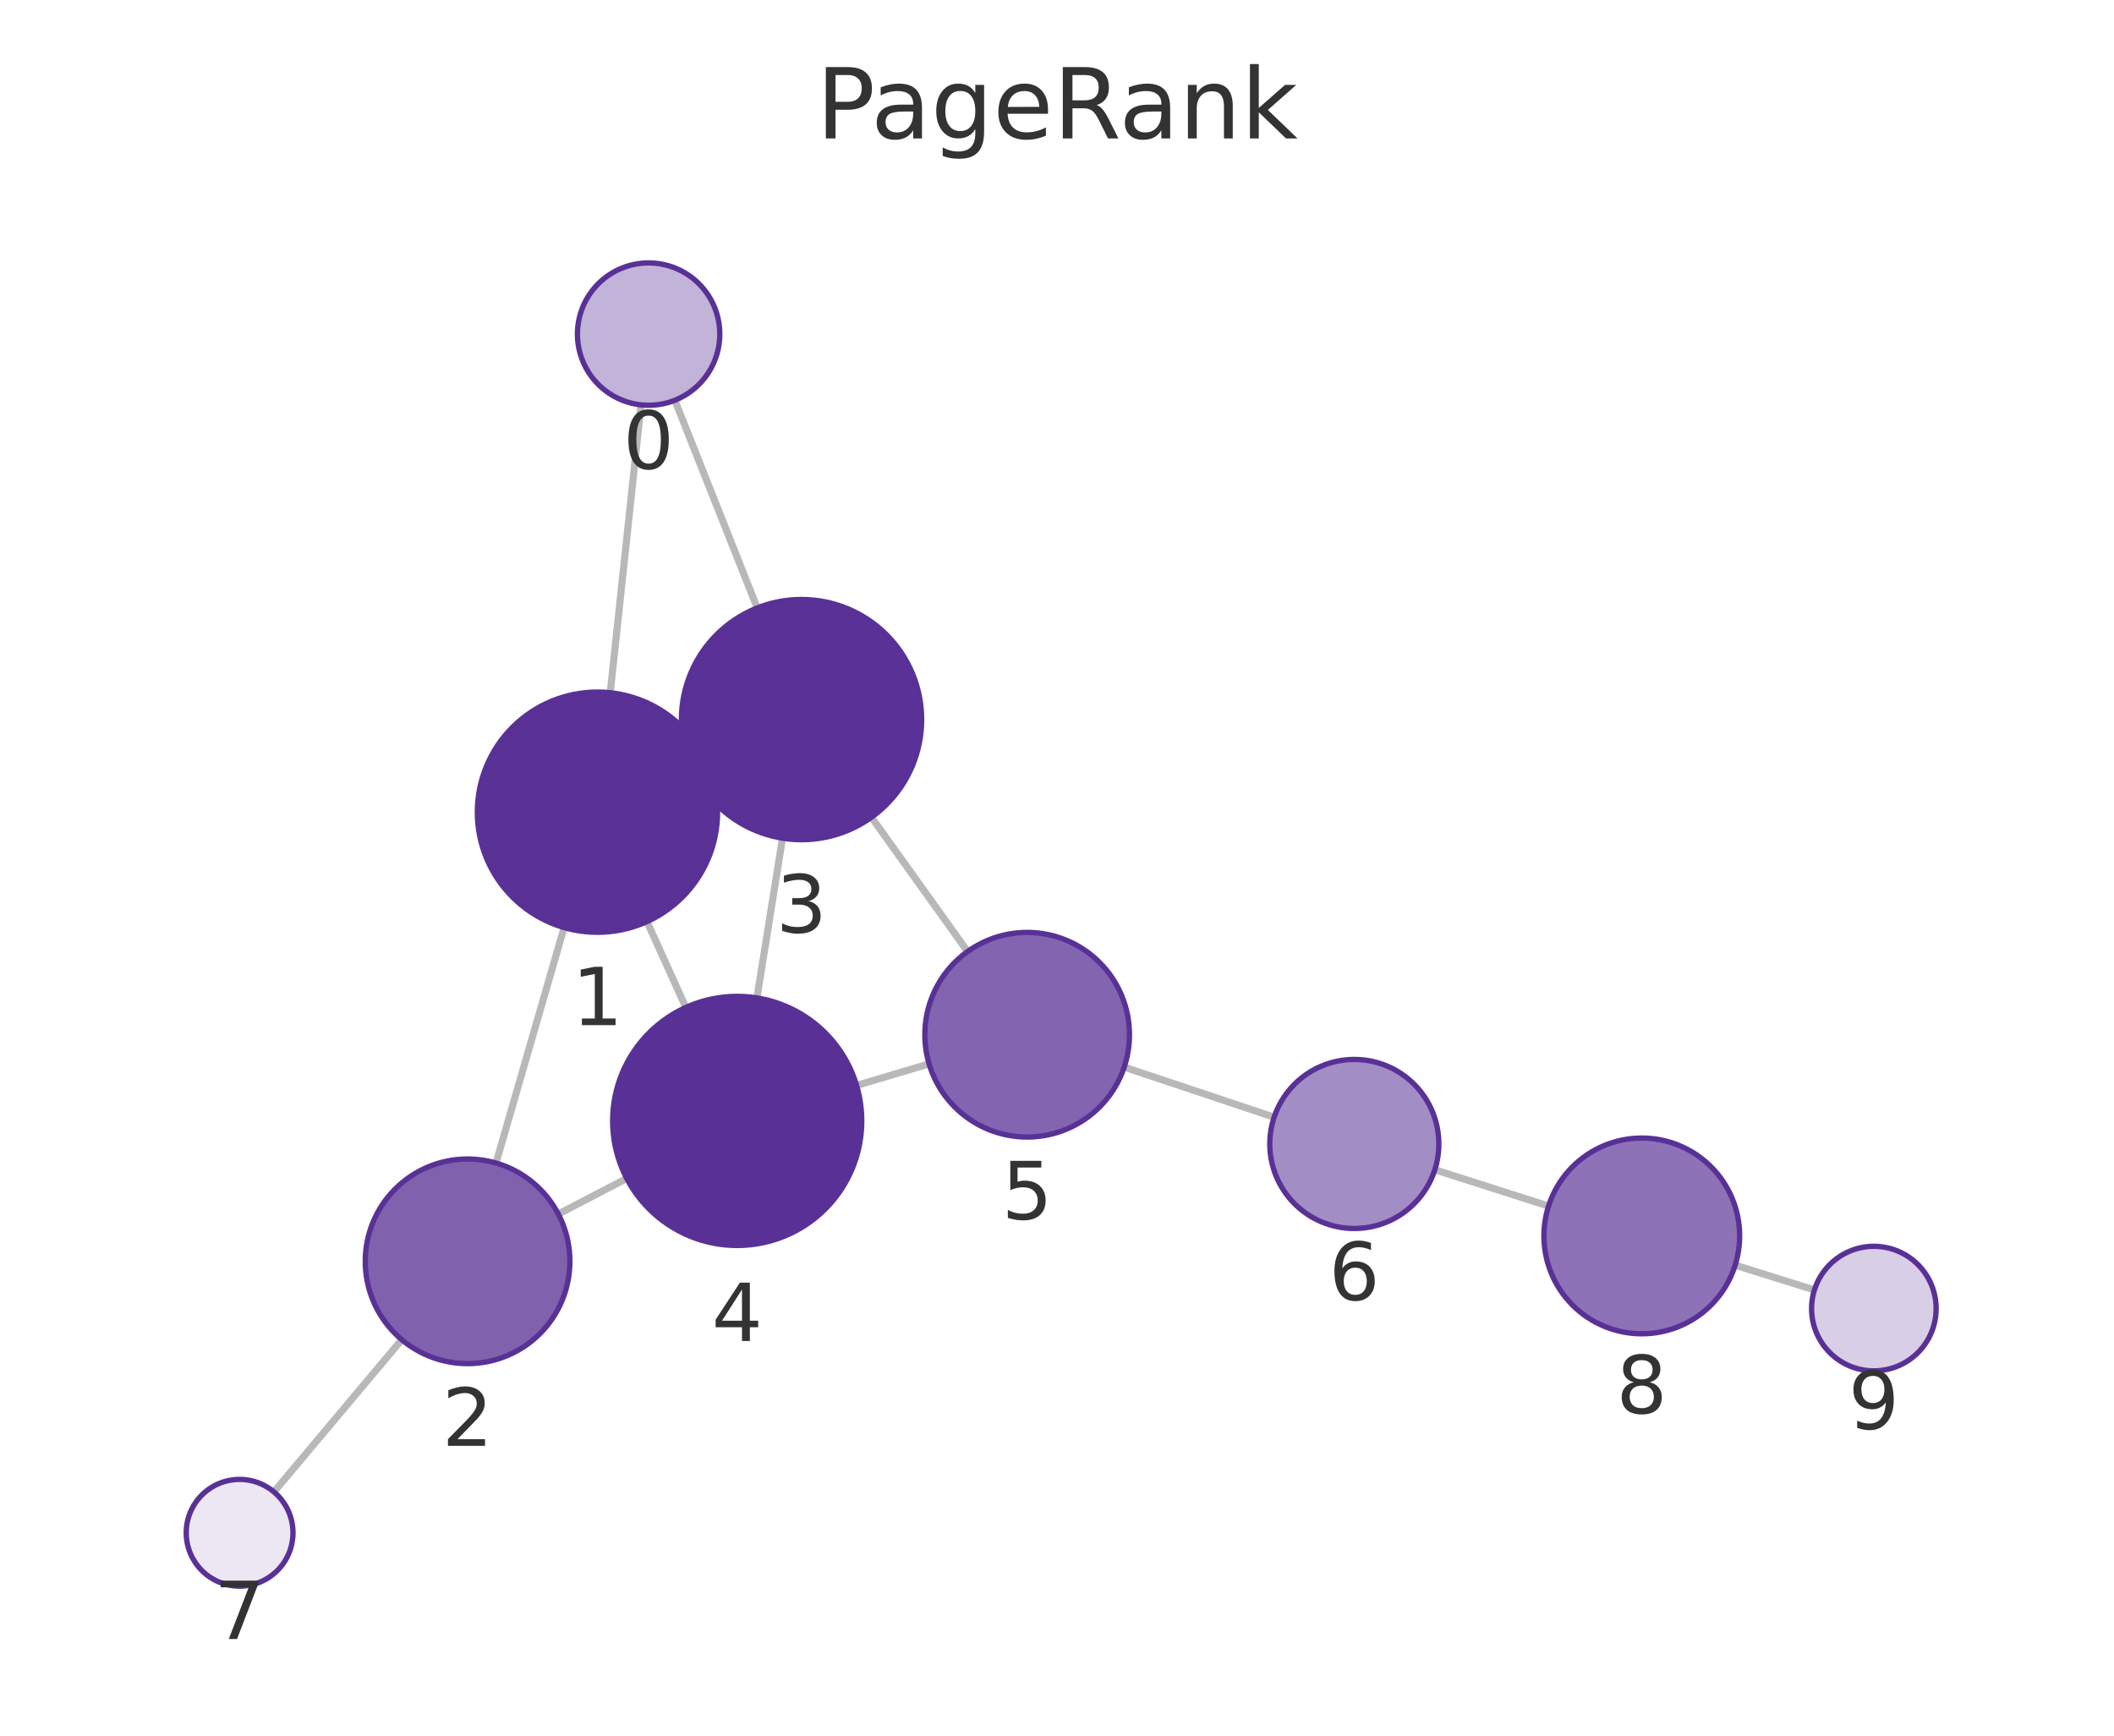
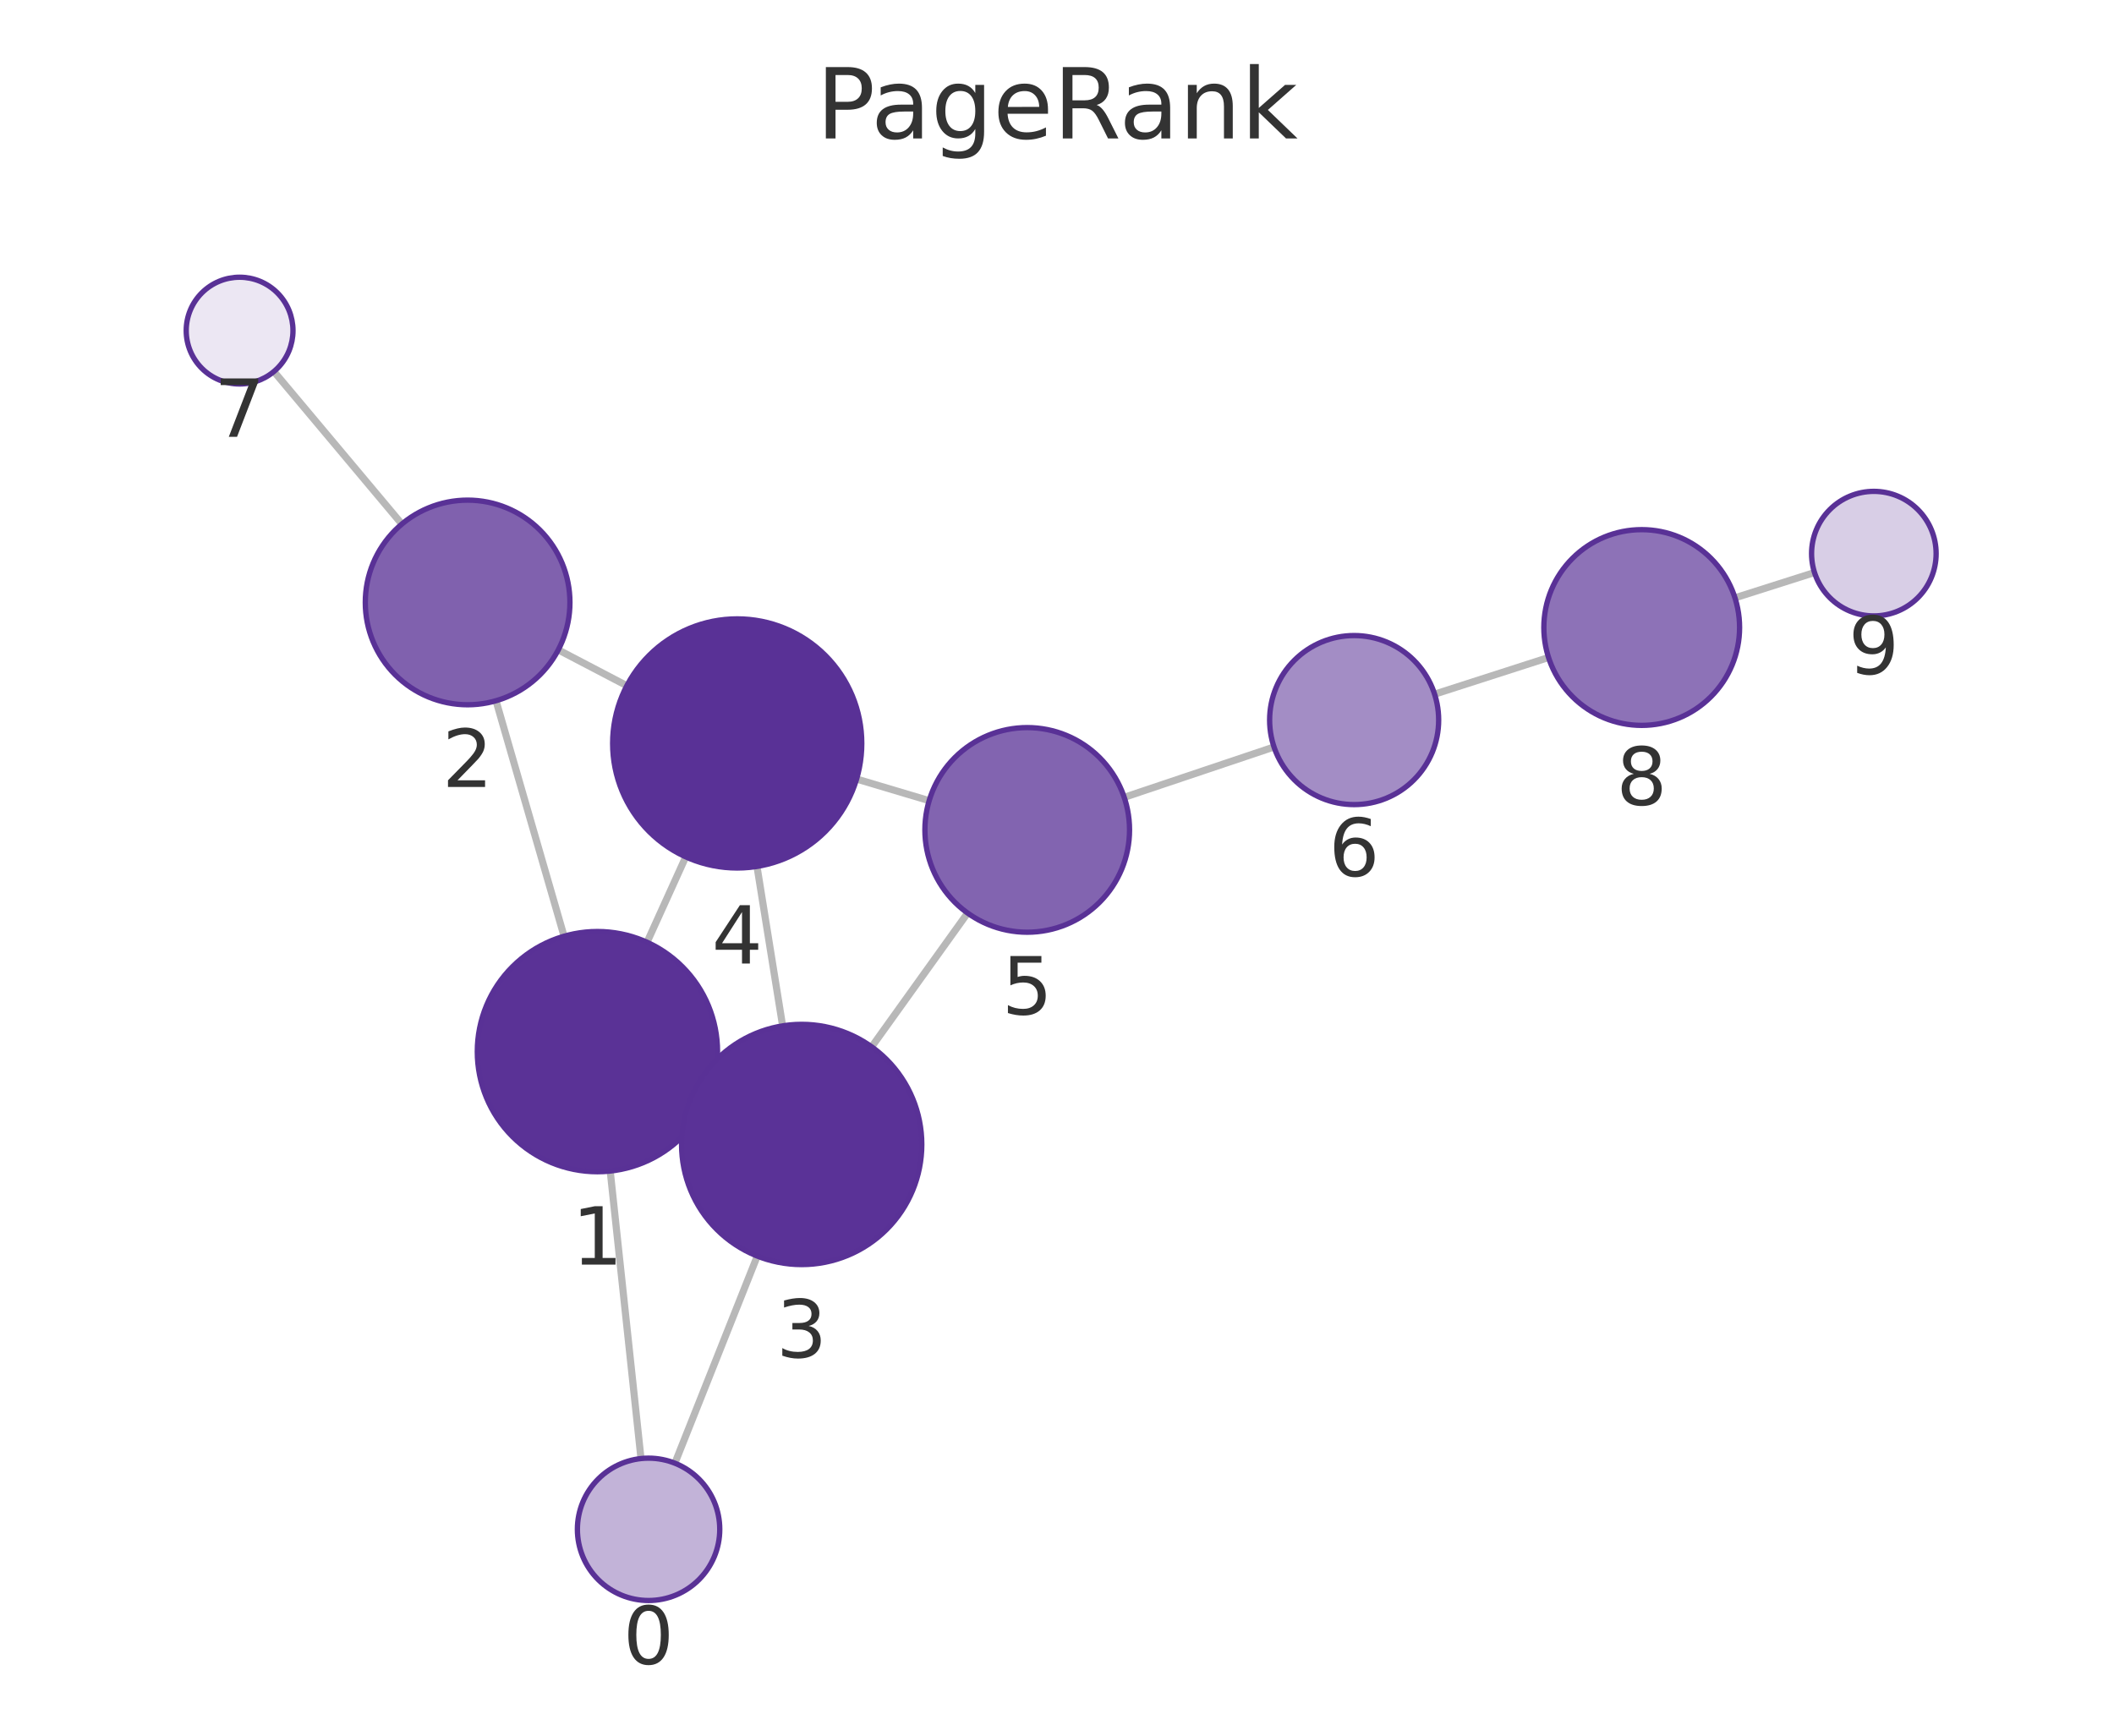
<svg xmlns="http://www.w3.org/2000/svg" xmlns:xlink="http://www.w3.org/1999/xlink" width="237.6pt" height="195.078pt" viewBox="0 0 237.6 195.078" version="1.1">
  <defs>
    <style type="text/css">*{stroke-linejoin: round; stroke-linecap: butt}</style>
  </defs>
  <g id="figure_1">
    <g id="patch_1">
      <path d="M 0 195.078  L 237.6 195.078  L 237.6 0  L 0 0  L 0 195.078  z " style="fill: none" />
    </g>
    <g id="axes_1">
      <g id="patch_2">
        <path d="M 7.2 187.878  L 230.4 187.878  L 230.4 21.558  L 7.2 21.558  L 7.2 187.878  z " style="fill: none" />
      </g>
      <g id="EdgeCollection_1">
-         <path d="M 72.048 45.505  L 68.586 77.861  " clip-path="url(#p0ebf29c1ec)" style="fill: #b8b8b8; stroke: #b8b8b8; stroke-width: 0.8" />
-         <path d="M 75.849 44.986  L 85.109 68.329  " clip-path="url(#p0ebf29c1ec)" style="fill: #b8b8b8; stroke: #b8b8b8; stroke-width: 0.8" />
-         <path d="M 63.399 104.253  L 55.746 130.718  " clip-path="url(#p0ebf29c1ec)" style="fill: #b8b8b8; stroke: #b8b8b8; stroke-width: 0.8" />
-         <path d="M 79.444 85.707  L 77.793 86.456  " clip-path="url(#p0ebf29c1ec)" style="fill: #b8b8b8; stroke: #b8b8b8; stroke-width: 0.8" />
-         <path d="M 72.717 103.583  L 77.084 113.231  " clip-path="url(#p0ebf29c1ec)" style="fill: #b8b8b8; stroke: #b8b8b8; stroke-width: 0.8" />
-         <path d="M 62.752 136.454  L 70.44 132.451  " clip-path="url(#p0ebf29c1ec)" style="fill: #b8b8b8; stroke: #b8b8b8; stroke-width: 0.8" />
-         <path d="M 45.156 150.572  L 30.788 167.681  " clip-path="url(#p0ebf29c1ec)" style="fill: #b8b8b8; stroke: #b8b8b8; stroke-width: 0.8" />
-         <path d="M 87.95 94.208  L 85.073 112.161  " clip-path="url(#p0ebf29c1ec)" style="fill: #b8b8b8; stroke: #b8b8b8; stroke-width: 0.8" />
-         <path d="M 97.946 91.855  L 108.751 106.947  " clip-path="url(#p0ebf29c1ec)" style="fill: #b8b8b8; stroke: #b8b8b8; stroke-width: 0.8" />
-         <path d="M 96.277 121.996  L 104.422 119.575  " clip-path="url(#p0ebf29c1ec)" style="fill: #b8b8b8; stroke: #b8b8b8; stroke-width: 0.8" />
-         <path d="M 126.353 119.94  L 143.206 125.567  " clip-path="url(#p0ebf29c1ec)" style="fill: #b8b8b8; stroke: #b8b8b8; stroke-width: 0.8" />
-         <path d="M 161.265 131.47  L 174.048 135.559  " clip-path="url(#p0ebf29c1ec)" style="fill: #b8b8b8; stroke: #b8b8b8; stroke-width: 0.8" />
-         <path d="M 195.022 142.198  L 203.93 144.987  " clip-path="url(#p0ebf29c1ec)" style="fill: #b8b8b8; stroke: #b8b8b8; stroke-width: 0.8" />
+         <path d="M 72.044 163.934  L 68.584 131.621  " clip-path="url(#p263e0b2c34)" style="fill: #b8b8b8; stroke: #b8b8b8; stroke-width: 0.8" />
+         <path d="M 75.853 164.455  L 85.114 141.175  " clip-path="url(#p263e0b2c34)" style="fill: #b8b8b8; stroke: #b8b8b8; stroke-width: 0.8" />
+         <path d="M 63.398 105.228  L 55.749 78.76  " clip-path="url(#p263e0b2c34)" style="fill: #b8b8b8; stroke: #b8b8b8; stroke-width: 0.8" />
+         <path d="M 79.437 123.783  L 77.813 123.045  " clip-path="url(#p263e0b2c34)" style="fill: #b8b8b8; stroke: #b8b8b8; stroke-width: 0.8" />
+         <path d="M 72.723 105.903  L 77.075 96.308  " clip-path="url(#p263e0b2c34)" style="fill: #b8b8b8; stroke: #b8b8b8; stroke-width: 0.8" />
+         <path d="M 62.747 73.041  L 70.452 77.07  " clip-path="url(#p263e0b2c34)" style="fill: #b8b8b8; stroke: #b8b8b8; stroke-width: 0.8" />
+         <path d="M 45.166 58.901  L 30.786 41.756  " clip-path="url(#p263e0b2c34)" style="fill: #b8b8b8; stroke: #b8b8b8; stroke-width: 0.8" />
+         <path d="M 87.961 115.302  L 85.08 97.381  " clip-path="url(#p263e0b2c34)" style="fill: #b8b8b8; stroke: #b8b8b8; stroke-width: 0.8" />
+         <path d="M 97.97 117.66  L 108.752 102.623  " clip-path="url(#p263e0b2c34)" style="fill: #b8b8b8; stroke: #b8b8b8; stroke-width: 0.8" />
+         <path d="M 96.275 87.559  L 104.432 89.991  " clip-path="url(#p263e0b2c34)" style="fill: #b8b8b8; stroke: #b8b8b8; stroke-width: 0.8" />
+         <path d="M 126.354 89.615  L 143.192 83.957  " clip-path="url(#p263e0b2c34)" style="fill: #b8b8b8; stroke: #b8b8b8; stroke-width: 0.8" />
+         <path d="M 161.24 78.021  L 174.047 73.899  " clip-path="url(#p263e0b2c34)" style="fill: #b8b8b8; stroke: #b8b8b8; stroke-width: 0.8" />
+         <path d="M 195 67.193  L 203.939 64.349  " clip-path="url(#p263e0b2c34)" style="fill: #b8b8b8; stroke: #b8b8b8; stroke-width: 0.8" />
      </g>
      <g id="VertexCollection_1">
-         <path d="M 72.9 45.55  C 75.021 45.55 77.056 44.707 78.556 43.207  C 80.057 41.707 80.9 39.672 80.9 37.55  C 80.9 35.429 80.057 33.394 78.556 31.893  C 77.056 30.393 75.021 29.55 72.9 29.55  C 70.778 29.55 68.743 30.393 67.243 31.893  C 65.743 33.394 64.9 35.429 64.9 37.55  C 64.9 39.672 65.743 41.707 67.243 43.207  C 68.743 44.707 70.778 45.55 72.9 45.55  z " clip-path="url(#p0ebf29c1ec)" style="fill: #c2b3d8; stroke: #593196; stroke-width: 0.6" />
-         <path d="M 67.15 104.784  C 70.73 104.784 74.164 103.362 76.696 100.83  C 79.227 98.299 80.65 94.864 80.65 91.284  C 80.65 87.704 79.227 84.27 76.696 81.738  C 74.164 79.207 70.73 77.784 67.15 77.784  C 63.569 77.784 60.135 79.207 57.604 81.738  C 55.072 84.27 53.65 87.704 53.65 91.284  C 53.65 94.864 55.072 98.299 57.604 100.83  C 60.135 103.362 63.569 104.784 67.15 104.784  z " clip-path="url(#p0ebf29c1ec)" style="fill: #5a3296; stroke: #593196; stroke-width: 0.6" />
-         <path d="M 52.552 153.265  C 55.601 153.265 58.527 152.054 60.683 149.897  C 62.84 147.741 64.052 144.815 64.052 141.765  C 64.052 138.716 62.84 135.79 60.683 133.634  C 58.527 131.477 55.601 130.265 52.552 130.265  C 49.502 130.265 46.576 131.477 44.42 133.634  C 42.263 135.79 41.052 138.716 41.052 141.765  C 41.052 144.815 42.263 147.741 44.42 149.897  C 46.576 152.054 49.502 153.265 52.552 153.265  z " clip-path="url(#p0ebf29c1ec)" style="fill: #8061ae; stroke: #593196; stroke-width: 0.6" />
-         <path d="M 90.087 94.378  C 93.667 94.378 97.101 92.956 99.633 90.424  C 102.165 87.892 103.587 84.458 103.587 80.878  C 103.587 77.298 102.165 73.864 99.633 71.332  C 97.101 68.8 93.667 67.378 90.087 67.378  C 86.507 67.378 83.073 68.8 80.541 71.332  C 78.01 73.864 76.587 77.298 76.587 80.878  C 76.587 84.458 78.01 87.892 80.541 90.424  C 83.073 92.956 86.507 94.378 90.087 94.378  z " clip-path="url(#p0ebf29c1ec)" style="fill: #5a3297; stroke: #593196; stroke-width: 0.6" />
-         <path d="M 82.857 139.985  C 86.57 139.985 90.131 138.51 92.756 135.884  C 95.382 133.259 96.857 129.698 96.857 125.985  C 96.857 122.272 95.382 118.711 92.756 116.085  C 90.131 113.46 86.57 111.985 82.857 111.985  C 79.144 111.985 75.583 113.46 72.957 116.085  C 70.332 118.711 68.857 122.272 68.857 125.985  C 68.857 129.698 70.332 133.259 72.957 135.884  C 75.583 138.51 79.144 139.985 82.857 139.985  z " clip-path="url(#p0ebf29c1ec)" style="fill: #593196; stroke: #593196; stroke-width: 0.6" />
-         <path d="M 115.445 127.798  C 118.495 127.798 121.42 126.586 123.577 124.43  C 125.733 122.273 126.945 119.348 126.945 116.298  C 126.945 113.248 125.733 110.323 123.577 108.166  C 121.42 106.01 118.495 104.798 115.445 104.798  C 112.395 104.798 109.47 106.01 107.313 108.166  C 105.157 110.323 103.945 113.248 103.945 116.298  C 103.945 119.348 105.157 122.273 107.313 124.43  C 109.47 126.586 112.395 127.798 115.445 127.798  z " clip-path="url(#p0ebf29c1ec)" style="fill: #8264b0; stroke: #593196; stroke-width: 0.6" />
-         <path d="M 152.217 138.076  C 154.736 138.076 157.153 137.075 158.934 135.293  C 160.716 133.512 161.717 131.095 161.717 128.576  C 161.717 126.056 160.716 123.64 158.934 121.858  C 157.153 120.077 154.736 119.076 152.217 119.076  C 149.697 119.076 147.281 120.077 145.499 121.858  C 143.718 123.64 142.717 126.056 142.717 128.576  C 142.717 131.095 143.718 133.512 145.499 135.293  C 147.281 137.075 149.697 138.076 152.217 138.076  z " clip-path="url(#p0ebf29c1ec)" style="fill: #a38dc5; stroke: #593196; stroke-width: 0.6" />
-         <path d="M 26.93 178.276  C 28.521 178.276 30.047 177.644 31.173 176.519  C 32.298 175.394 32.93 173.867 32.93 172.276  C 32.93 170.685 32.298 169.159 31.173 168.034  C 30.047 166.908 28.521 166.276 26.93 166.276  C 25.339 166.276 23.812 166.908 22.687 168.034  C 21.562 169.159 20.93 170.685 20.93 172.276  C 20.93 173.867 21.562 175.394 22.687 176.519  C 23.812 177.644 25.339 178.276 26.93 178.276  z " clip-path="url(#p0ebf29c1ec)" style="fill: #ece7f3; stroke: #593196; stroke-width: 0.6" />
-         <path d="M 184.525 149.911  C 187.442 149.911 190.24 148.752 192.303 146.689  C 194.366 144.626 195.525 141.828 195.525 138.911  C 195.525 135.993 194.366 133.195 192.303 131.132  C 190.24 129.07 187.442 127.911 184.525 127.911  C 181.607 127.911 178.809 129.07 176.746 131.132  C 174.684 133.195 173.525 135.993 173.525 138.911  C 173.525 141.828 174.684 144.626 176.746 146.689  C 178.809 148.752 181.607 149.911 184.525 149.911  z " clip-path="url(#p0ebf29c1ec)" style="fill: #8d72b7; stroke: #593196; stroke-width: 0.6" />
-         <path d="M 210.61 154.079  C 212.466 154.079 214.247 153.342 215.56 152.029  C 216.872 150.716 217.61 148.936 217.61 147.079  C 217.61 145.223 216.872 143.442 215.56 142.129  C 214.247 140.817 212.466 140.079 210.61 140.079  C 208.753 140.079 206.973 140.817 205.66 142.129  C 204.347 143.442 203.61 145.223 203.61 147.079  C 203.61 148.936 204.347 150.716 205.66 152.029  C 206.973 153.342 208.753 154.079 210.61 154.079  z " clip-path="url(#p0ebf29c1ec)" style="fill: #d8cee6; stroke: #593196; stroke-width: 0.6" />
+         <path d="M 72.896 179.889  C 75.017 179.889 77.053 179.046 78.553 177.546  C 80.053 176.045 80.896 174.01 80.896 171.889  C 80.896 169.767 80.053 167.732 78.553 166.232  C 77.053 164.732 75.017 163.889 72.896 163.889  C 70.774 163.889 68.739 164.732 67.239 166.232  C 65.739 167.732 64.896 169.767 64.896 171.889  C 64.896 174.01 65.739 176.045 67.239 177.546  C 68.739 179.046 70.774 179.889 72.896 179.889  z " clip-path="url(#p263e0b2c34)" style="fill: #c2b3d8; stroke: #593196; stroke-width: 0.6" />
+         <path d="M 67.146 131.697  C 70.727 131.697 74.161 130.275 76.692 127.743  C 79.224 125.212 80.646 121.778 80.646 118.197  C 80.646 114.617 79.224 111.183 76.692 108.652  C 74.161 106.12 70.727 104.697 67.146 104.697  C 63.566 104.697 60.132 106.12 57.6 108.652  C 55.069 111.183 53.646 114.617 53.646 118.197  C 53.646 121.778 55.069 125.212 57.6 127.743  C 60.132 130.275 63.566 131.697 67.146 131.697  z " clip-path="url(#p263e0b2c34)" style="fill: #5a3296; stroke: #593196; stroke-width: 0.6" />
+         <path d="M 52.557 79.212  C 55.606 79.212 58.532 78 60.688 75.844  C 62.845 73.687 64.057 70.762 64.057 67.712  C 64.057 64.662 62.845 61.737 60.688 59.58  C 58.532 57.424 55.606 56.212 52.557 56.212  C 49.507 56.212 46.581 57.424 44.425 59.58  C 42.268 61.737 41.057 64.662 41.057 67.712  C 41.057 70.762 42.268 73.687 44.425 75.844  C 46.581 78 49.507 79.212 52.557 79.212  z " clip-path="url(#p263e0b2c34)" style="fill: #8061ae; stroke: #593196; stroke-width: 0.6" />
+         <path d="M 90.104 142.131  C 93.684 142.131 97.118 140.709 99.65 138.177  C 102.181 135.645 103.604 132.211 103.604 128.631  C 103.604 125.051 102.181 121.617 99.65 119.085  C 97.118 116.554 93.684 115.131 90.104 115.131  C 86.523 115.131 83.089 116.554 80.558 119.085  C 78.026 121.617 76.604 125.051 76.604 128.631  C 76.604 132.211 78.026 135.645 80.558 138.177  C 83.089 140.709 86.523 142.131 90.104 142.131  z " clip-path="url(#p263e0b2c34)" style="fill: #5a3297; stroke: #593196; stroke-width: 0.6" />
+         <path d="M 82.858 97.558  C 86.571 97.558 90.132 96.083 92.758 93.458  C 95.383 90.832 96.858 87.271 96.858 83.558  C 96.858 79.845 95.383 76.284 92.758 73.659  C 90.132 71.033 86.571 69.558 82.858 69.558  C 79.145 69.558 75.584 71.033 72.959 73.659  C 70.333 76.284 68.858 79.845 68.858 83.558  C 68.858 87.271 70.333 90.832 72.959 93.458  C 75.584 96.083 79.145 97.558 82.858 97.558  z " clip-path="url(#p263e0b2c34)" style="fill: #593196; stroke: #593196; stroke-width: 0.6" />
+         <path d="M 115.453 104.777  C 118.503 104.777 121.428 103.565 123.585 101.409  C 125.741 99.252 126.953 96.327 126.953 93.277  C 126.953 90.227 125.741 87.302 123.585 85.145  C 121.428 82.989 118.503 81.777 115.453 81.777  C 112.403 81.777 109.478 82.989 107.321 85.145  C 105.165 87.302 103.953 90.227 103.953 93.277  C 103.953 96.327 105.165 99.252 107.321 101.409  C 109.478 103.565 112.403 104.777 115.453 104.777  z " clip-path="url(#p263e0b2c34)" style="fill: #8264b0; stroke: #593196; stroke-width: 0.6" />
+         <path d="M 152.197 90.432  C 154.716 90.432 157.133 89.431 158.915 87.649  C 160.696 85.868 161.697 83.451 161.697 80.932  C 161.697 78.412 160.696 75.996 158.915 74.214  C 157.133 72.433 154.716 71.432 152.197 71.432  C 149.678 71.432 147.261 72.433 145.48 74.214  C 143.698 75.996 142.697 78.412 142.697 80.932  C 142.697 83.451 143.698 85.868 145.48 87.649  C 147.261 89.431 149.678 90.432 152.197 90.432  z " clip-path="url(#p263e0b2c34)" style="fill: #a38dc5; stroke: #593196; stroke-width: 0.6" />
+         <path d="M 26.93 43.159  C 28.522 43.159 30.048 42.526 31.173 41.401  C 32.298 40.276 32.93 38.75 32.93 37.159  C 32.93 35.567 32.298 34.041 31.173 32.916  C 30.048 31.791 28.522 31.159 26.93 31.159  C 25.339 31.159 23.813 31.791 22.688 32.916  C 21.563 34.041 20.93 35.567 20.93 37.159  C 20.93 38.75 21.563 40.276 22.688 41.401  C 23.813 42.526 25.339 43.159 26.93 43.159  z " clip-path="url(#p263e0b2c34)" style="fill: #ece7f3; stroke: #593196; stroke-width: 0.6" />
+         <path d="M 184.518 81.529  C 187.435 81.529 190.233 80.37 192.296 78.307  C 194.359 76.244 195.518 73.446 195.518 70.529  C 195.518 67.612 194.359 64.814 192.296 62.751  C 190.233 60.688 187.435 59.529 184.518 59.529  C 181.601 59.529 178.802 60.688 176.74 62.751  C 174.677 64.814 173.518 67.612 173.518 70.529  C 173.518 73.446 174.677 76.244 176.74 78.307  C 178.802 80.37 181.601 81.529 184.518 81.529  z " clip-path="url(#p263e0b2c34)" style="fill: #8d72b7; stroke: #593196; stroke-width: 0.6" />
+         <path d="M 210.609 69.226  C 212.466 69.226 214.246 68.488 215.559 67.176  C 216.872 65.863 217.609 64.082 217.609 62.226  C 217.609 60.369 216.872 58.589 215.559 57.276  C 214.246 55.963 212.466 55.226 210.609 55.226  C 208.753 55.226 206.972 55.963 205.66 57.276  C 204.347 58.589 203.609 60.369 203.609 62.226  C 203.609 64.082 204.347 65.863 205.66 67.176  C 206.972 68.488 208.753 69.226 210.609 69.226  z " clip-path="url(#p263e0b2c34)" style="fill: #d8cee6; stroke: #593196; stroke-width: 0.6" />
      </g>
      <g id="text_1">
-         <g clip-path="url(#p0ebf29c1ec)">
-           <g style="fill: #333333" transform="translate(70.03647 52.6881) scale(0.09 -0.09)">
+         <g clip-path="url(#p263e0b2c34)">
+           <g style="fill: #333333" transform="translate(70.03274 187.0266) scale(0.09 -0.09)">
            <defs>
              <path id="DejaVuSans-13" d="M 2034 4250  Q 1547 4250 1301 3770  Q 1056 3291 1056 2328  Q 1056 1369 1301 889  Q 1547 409 2034 409  Q 2525 409 2770 889  Q 3016 1369 3016 2328  Q 3016 3291 2770 3770  Q 2525 4250 2034 4250  z M 2034 4750  Q 2819 4750 3233 4129  Q 3647 3509 3647 2328  Q 3647 1150 3233 529  Q 2819 -91 2034 -91  Q 1250 -91 836 529  Q 422 1150 422 2328  Q 422 3509 836 4129  Q 1250 4750 2034 4750  z " transform="scale(0.015625)" />
            </defs>
            <use xlink:href="#DejaVuSans-13" />
          </g>
        </g>
      </g>
      <g id="text_2">
-         <g clip-path="url(#p0ebf29c1ec)">
-           <g style="fill: #333333" transform="translate(64.28661 115.2221) scale(0.09 -0.09)">
+         <g clip-path="url(#p263e0b2c34)">
+           <g style="fill: #333333" transform="translate(64.28328 142.1354) scale(0.09 -0.09)">
            <defs>
              <path id="DejaVuSans-14" d="M 794 531  L 1825 531  L 1825 4091  L 703 3866  L 703 4441  L 1819 4666  L 2450 4666  L 2450 531  L 3481 531  L 3481 0  L 794 0  L 794 531  z " transform="scale(0.015625)" />
            </defs>
            <use xlink:href="#DejaVuSans-14" />
          </g>
        </g>
      </g>
      <g id="text_3">
-         <g clip-path="url(#p0ebf29c1ec)">
-           <g style="fill: #333333" transform="translate(49.6884 162.5033) scale(0.09 -0.09)">
+         <g clip-path="url(#p263e0b2c34)">
+           <g style="fill: #333333" transform="translate(49.69342 88.44969) scale(0.09 -0.09)">
            <defs>
              <path id="DejaVuSans-15" d="M 1228 531  L 3431 531  L 3431 0  L 469 0  L 469 531  Q 828 903 1448 1529  Q 2069 2156 2228 2338  Q 2531 2678 2651 2914  Q 2772 3150 2772 3378  Q 2772 3750 2511 3984  Q 2250 4219 1831 4219  Q 1534 4219 1204 4116  Q 875 4013 500 3803  L 500 4441  Q 881 4594 1212 4672  Q 1544 4750 1819 4750  Q 2544 4750 2975 4387  Q 3406 4025 3406 3419  Q 3406 3131 3298 2873  Q 3191 2616 2906 2266  Q 2828 2175 2409 1742  Q 1991 1309 1228 531  z " transform="scale(0.015625)" />
            </defs>
            <use xlink:href="#DejaVuSans-15" />
          </g>
        </g>
      </g>
      <g id="text_4">
-         <g clip-path="url(#p0ebf29c1ec)">
-           <g style="fill: #333333" transform="translate(87.224 104.8159) scale(0.09 -0.09)">
+         <g clip-path="url(#p263e0b2c34)">
+           <g style="fill: #333333" transform="translate(87.24059 152.569) scale(0.09 -0.09)">
            <defs>
              <path id="DejaVuSans-16" d="M 2597 2516  Q 3050 2419 3304 2112  Q 3559 1806 3559 1356  Q 3559 666 3084 287  Q 2609 -91 1734 -91  Q 1441 -91 1130 -33  Q 819 25 488 141  L 488 750  Q 750 597 1062 519  Q 1375 441 1716 441  Q 2309 441 2620 675  Q 2931 909 2931 1356  Q 2931 1769 2642 2001  Q 2353 2234 1838 2234  L 1294 2234  L 1294 2753  L 1863 2753  Q 2328 2753 2575 2939  Q 2822 3125 2822 3475  Q 2822 3834 2567 4026  Q 2313 4219 1838 4219  Q 1578 4219 1281 4162  Q 984 4106 628 3988  L 628 4550  Q 988 4650 1302 4700  Q 1616 4750 1894 4750  Q 2613 4750 3031 4423  Q 3450 4097 3450 3541  Q 3450 3153 3228 2886  Q 3006 2619 2597 2516  z " transform="scale(0.015625)" />
            </defs>
            <use xlink:href="#DejaVuSans-16" />
          </g>
        </g>
      </g>
      <g id="text_5">
-         <g clip-path="url(#p0ebf29c1ec)">
-           <g style="fill: #333333" transform="translate(79.99378 150.7229) scale(0.09 -0.09)">
+         <g clip-path="url(#p263e0b2c34)">
+           <g style="fill: #333333" transform="translate(79.9951 108.2961) scale(0.09 -0.09)">
            <defs>
              <path id="DejaVuSans-17" d="M 2419 4116  L 825 1625  L 2419 1625  L 2419 4116  z M 2253 4666  L 3047 4666  L 3047 1625  L 3713 1625  L 3713 1100  L 3047 1100  L 3047 0  L 2419 0  L 2419 1100  L 313 1100  L 313 1709  L 2253 4666  z " transform="scale(0.015625)" />
            </defs>
            <use xlink:href="#DejaVuSans-17" />
          </g>
        </g>
      </g>
      <g id="text_6">
-         <g clip-path="url(#p0ebf29c1ec)">
-           <g style="fill: #333333" transform="translate(112.5818 137.0357) scale(0.09 -0.09)">
+         <g clip-path="url(#p263e0b2c34)">
+           <g style="fill: #333333" transform="translate(112.5897 114.015) scale(0.09 -0.09)">
            <defs>
              <path id="DejaVuSans-18" d="M 691 4666  L 3169 4666  L 3169 4134  L 1269 4134  L 1269 2991  Q 1406 3038 1543 3061  Q 1681 3084 1819 3084  Q 2600 3084 3056 2656  Q 3513 2228 3513 1497  Q 3513 744 3044 326  Q 2575 -91 1722 -91  Q 1428 -91 1123 -41  Q 819 9 494 109  L 494 744  Q 775 591 1075 516  Q 1375 441 1709 441  Q 2250 441 2565 725  Q 2881 1009 2881 1497  Q 2881 1984 2565 2268  Q 2250 2553 1709 2553  Q 1456 2553 1204 2497  Q 953 2441 691 2322  L 691 4666  z " transform="scale(0.015625)" />
            </defs>
            <use xlink:href="#DejaVuSans-18" />
          </g>
        </g>
      </g>
      <g id="text_7">
-         <g clip-path="url(#p0ebf29c1ec)">
-           <g style="fill: #333333" transform="translate(149.3534 146.1137) scale(0.09 -0.09)">
+         <g clip-path="url(#p263e0b2c34)">
+           <g style="fill: #333333" transform="translate(149.3339 98.4698) scale(0.09 -0.09)">
            <defs>
              <path id="DejaVuSans-19" d="M 2113 2584  Q 1688 2584 1439 2293  Q 1191 2003 1191 1497  Q 1191 994 1439 701  Q 1688 409 2113 409  Q 2538 409 2786 701  Q 3034 994 3034 1497  Q 3034 2003 2786 2293  Q 2538 2584 2113 2584  z M 3366 4563  L 3366 3988  Q 3128 4100 2886 4159  Q 2644 4219 2406 4219  Q 1781 4219 1451 3797  Q 1122 3375 1075 2522  Q 1259 2794 1537 2939  Q 1816 3084 2150 3084  Q 2853 3084 3261 2657  Q 3669 2231 3669 1497  Q 3669 778 3244 343  Q 2819 -91 2113 -91  Q 1303 -91 875 529  Q 447 1150 447 2328  Q 447 3434 972 4092  Q 1497 4750 2381 4750  Q 2619 4750 2861 4703  Q 3103 4656 3366 4563  z " transform="scale(0.015625)" />
            </defs>
            <use xlink:href="#DejaVuSans-19" />
          </g>
        </g>
      </g>
      <g id="text_8">
-         <g clip-path="url(#p0ebf29c1ec)">
-           <g style="fill: #333333" transform="translate(24.06685 184.214) scale(0.09 -0.09)">
+         <g clip-path="url(#p263e0b2c34)">
+           <g style="fill: #333333" transform="translate(24.06724 49.09653) scale(0.09 -0.09)">
            <defs>
              <path id="DejaVuSans-1a" d="M 525 4666  L 3525 4666  L 3525 4397  L 1831 0  L 1172 0  L 2766 4134  L 525 4134  L 525 4666  z " transform="scale(0.015625)" />
            </defs>
            <use xlink:href="#DejaVuSans-1a" />
          </g>
        </g>
      </g>
      <g id="text_9">
-         <g clip-path="url(#p0ebf29c1ec)">
-           <g style="fill: #333333" transform="translate(181.6615 158.8485) scale(0.09 -0.09)">
+         <g clip-path="url(#p263e0b2c34)">
+           <g style="fill: #333333" transform="translate(181.6547 90.46697) scale(0.09 -0.09)">
            <defs>
              <path id="DejaVuSans-1b" d="M 2034 2216  Q 1584 2216 1326 1975  Q 1069 1734 1069 1313  Q 1069 891 1326 650  Q 1584 409 2034 409  Q 2484 409 2743 651  Q 3003 894 3003 1313  Q 3003 1734 2745 1975  Q 2488 2216 2034 2216  z M 1403 2484  Q 997 2584 770 2862  Q 544 3141 544 3541  Q 544 4100 942 4425  Q 1341 4750 2034 4750  Q 2731 4750 3128 4425  Q 3525 4100 3525 3541  Q 3525 3141 3298 2862  Q 3072 2584 2669 2484  Q 3125 2378 3379 2068  Q 3634 1759 3634 1313  Q 3634 634 3220 271  Q 2806 -91 2034 -91  Q 1263 -91 848 271  Q 434 634 434 1313  Q 434 1759 690 2068  Q 947 2378 1403 2484  z M 1172 3481  Q 1172 3119 1398 2916  Q 1625 2713 2034 2713  Q 2441 2713 2670 2916  Q 2900 3119 2900 3481  Q 2900 3844 2670 4047  Q 2441 4250 2034 4250  Q 1625 4250 1398 4047  Q 1172 3844 1172 3481  z " transform="scale(0.015625)" />
            </defs>
            <use xlink:href="#DejaVuSans-1b" />
          </g>
        </g>
      </g>
      <g id="text_10">
-         <g clip-path="url(#p0ebf29c1ec)">
-           <g style="fill: #333333" transform="translate(207.7467 160.6171) scale(0.09 -0.09)">
+         <g clip-path="url(#p263e0b2c34)">
+           <g style="fill: #333333" transform="translate(207.7462 75.76376) scale(0.09 -0.09)">
            <defs>
              <path id="DejaVuSans-1c" d="M 703 97  L 703 672  Q 941 559 1184 500  Q 1428 441 1663 441  Q 2288 441 2617 861  Q 2947 1281 2994 2138  Q 2813 1869 2534 1725  Q 2256 1581 1919 1581  Q 1219 1581 811 2004  Q 403 2428 403 3163  Q 403 3881 828 4315  Q 1253 4750 1959 4750  Q 2769 4750 3195 4129  Q 3622 3509 3622 2328  Q 3622 1225 3098 567  Q 2575 -91 1691 -91  Q 1453 -91 1209 -44  Q 966 3 703 97  z M 1959 2075  Q 2384 2075 2632 2365  Q 2881 2656 2881 3163  Q 2881 3666 2632 3958  Q 2384 4250 1959 4250  Q 1534 4250 1286 3958  Q 1038 3666 1038 3163  Q 1038 2656 1286 2365  Q 1534 2075 1959 2075  z " transform="scale(0.015625)" />
            </defs>
            <use xlink:href="#DejaVuSans-1c" />
          </g>
        </g>
      </g>
      <g id="matplotlib.axis_1" />
      <g id="matplotlib.axis_2" />
      <g id="text_11">
        <g style="fill: #333333" transform="translate(91.74258 15.55828) scale(0.11 -0.11)">
          <defs>
            <path id="DejaVuSans-33" d="M 1259 4147  L 1259 2394  L 2053 2394  Q 2494 2394 2734 2622  Q 2975 2850 2975 3272  Q 2975 3691 2734 3919  Q 2494 4147 2053 4147  L 1259 4147  z M 628 4666  L 2053 4666  Q 2838 4666 3239 4311  Q 3641 3956 3641 3272  Q 3641 2581 3239 2228  Q 2838 1875 2053 1875  L 1259 1875  L 1259 0  L 628 0  L 628 4666  z " transform="scale(0.015625)" />
            <path id="DejaVuSans-44" d="M 2194 1759  Q 1497 1759 1228 1600  Q 959 1441 959 1056  Q 959 750 1161 570  Q 1363 391 1709 391  Q 2188 391 2477 730  Q 2766 1069 2766 1631  L 2766 1759  L 2194 1759  z M 3341 1997  L 3341 0  L 2766 0  L 2766 531  Q 2569 213 2275 61  Q 1981 -91 1556 -91  Q 1019 -91 701 211  Q 384 513 384 1019  Q 384 1609 779 1909  Q 1175 2209 1959 2209  L 2766 2209  L 2766 2266  Q 2766 2663 2505 2880  Q 2244 3097 1772 3097  Q 1472 3097 1187 3025  Q 903 2953 641 2809  L 641 3341  Q 956 3463 1253 3523  Q 1550 3584 1831 3584  Q 2591 3584 2966 3190  Q 3341 2797 3341 1997  z " transform="scale(0.015625)" />
            <path id="DejaVuSans-4a" d="M 2906 1791  Q 2906 2416 2648 2759  Q 2391 3103 1925 3103  Q 1463 3103 1205 2759  Q 947 2416 947 1791  Q 947 1169 1205 825  Q 1463 481 1925 481  Q 2391 481 2648 825  Q 2906 1169 2906 1791  z M 3481 434  Q 3481 -459 3084 -895  Q 2688 -1331 1869 -1331  Q 1566 -1331 1297 -1286  Q 1028 -1241 775 -1147  L 775 -588  Q 1028 -725 1275 -790  Q 1522 -856 1778 -856  Q 2344 -856 2625 -561  Q 2906 -266 2906 331  L 2906 616  Q 2728 306 2450 153  Q 2172 0 1784 0  Q 1141 0 747 490  Q 353 981 353 1791  Q 353 2603 747 3093  Q 1141 3584 1784 3584  Q 2172 3584 2450 3431  Q 2728 3278 2906 2969  L 2906 3500  L 3481 3500  L 3481 434  z " transform="scale(0.015625)" />
            <path id="DejaVuSans-48" d="M 3597 1894  L 3597 1613  L 953 1613  Q 991 1019 1311 708  Q 1631 397 2203 397  Q 2534 397 2845 478  Q 3156 559 3463 722  L 3463 178  Q 3153 47 2828 -22  Q 2503 -91 2169 -91  Q 1331 -91 842 396  Q 353 884 353 1716  Q 353 2575 817 3079  Q 1281 3584 2069 3584  Q 2775 3584 3186 3129  Q 3597 2675 3597 1894  z M 3022 2063  Q 3016 2534 2758 2815  Q 2500 3097 2075 3097  Q 1594 3097 1305 2825  Q 1016 2553 972 2059  L 3022 2063  z " transform="scale(0.015625)" />
            <path id="DejaVuSans-35" d="M 2841 2188  Q 3044 2119 3236 1894  Q 3428 1669 3622 1275  L 4263 0  L 3584 0  L 2988 1197  Q 2756 1666 2539 1819  Q 2322 1972 1947 1972  L 1259 1972  L 1259 0  L 628 0  L 628 4666  L 2053 4666  Q 2853 4666 3247 4331  Q 3641 3997 3641 3322  Q 3641 2881 3436 2590  Q 3231 2300 2841 2188  z M 1259 4147  L 1259 2491  L 2053 2491  Q 2509 2491 2742 2702  Q 2975 2913 2975 3322  Q 2975 3731 2742 3939  Q 2509 4147 2053 4147  L 1259 4147  z " transform="scale(0.015625)" />
            <path id="DejaVuSans-51" d="M 3513 2113  L 3513 0  L 2938 0  L 2938 2094  Q 2938 2591 2744 2837  Q 2550 3084 2163 3084  Q 1697 3084 1428 2787  Q 1159 2491 1159 1978  L 1159 0  L 581 0  L 581 3500  L 1159 3500  L 1159 2956  Q 1366 3272 1645 3428  Q 1925 3584 2291 3584  Q 2894 3584 3203 3211  Q 3513 2838 3513 2113  z " transform="scale(0.015625)" />
            <path id="DejaVuSans-4e" d="M 581 4863  L 1159 4863  L 1159 1991  L 2875 3500  L 3609 3500  L 1753 1863  L 3688 0  L 2938 0  L 1159 1709  L 1159 0  L 581 0  L 581 4863  z " transform="scale(0.015625)" />
          </defs>
          <use xlink:href="#DejaVuSans-33" />
          <use xlink:href="#DejaVuSans-44" transform="translate(55.8125 0)" />
          <use xlink:href="#DejaVuSans-4a" transform="translate(117.0938 0)" />
          <use xlink:href="#DejaVuSans-48" transform="translate(180.5781 0)" />
          <use xlink:href="#DejaVuSans-35" transform="translate(242.1094 0)" />
          <use xlink:href="#DejaVuSans-44" transform="translate(309.3906 0)" />
          <use xlink:href="#DejaVuSans-51" transform="translate(370.6719 0)" />
          <use xlink:href="#DejaVuSans-4e" transform="translate(434.0469 0)" />
        </g>
      </g>
    </g>
  </g>
  <defs>
-     <clipPath id="p0ebf29c1ec">
+     <clipPath id="p263e0b2c34">
      <rect x="7.2" y="21.558" width="223.2" height="166.32" />
    </clipPath>
  </defs>
</svg>
